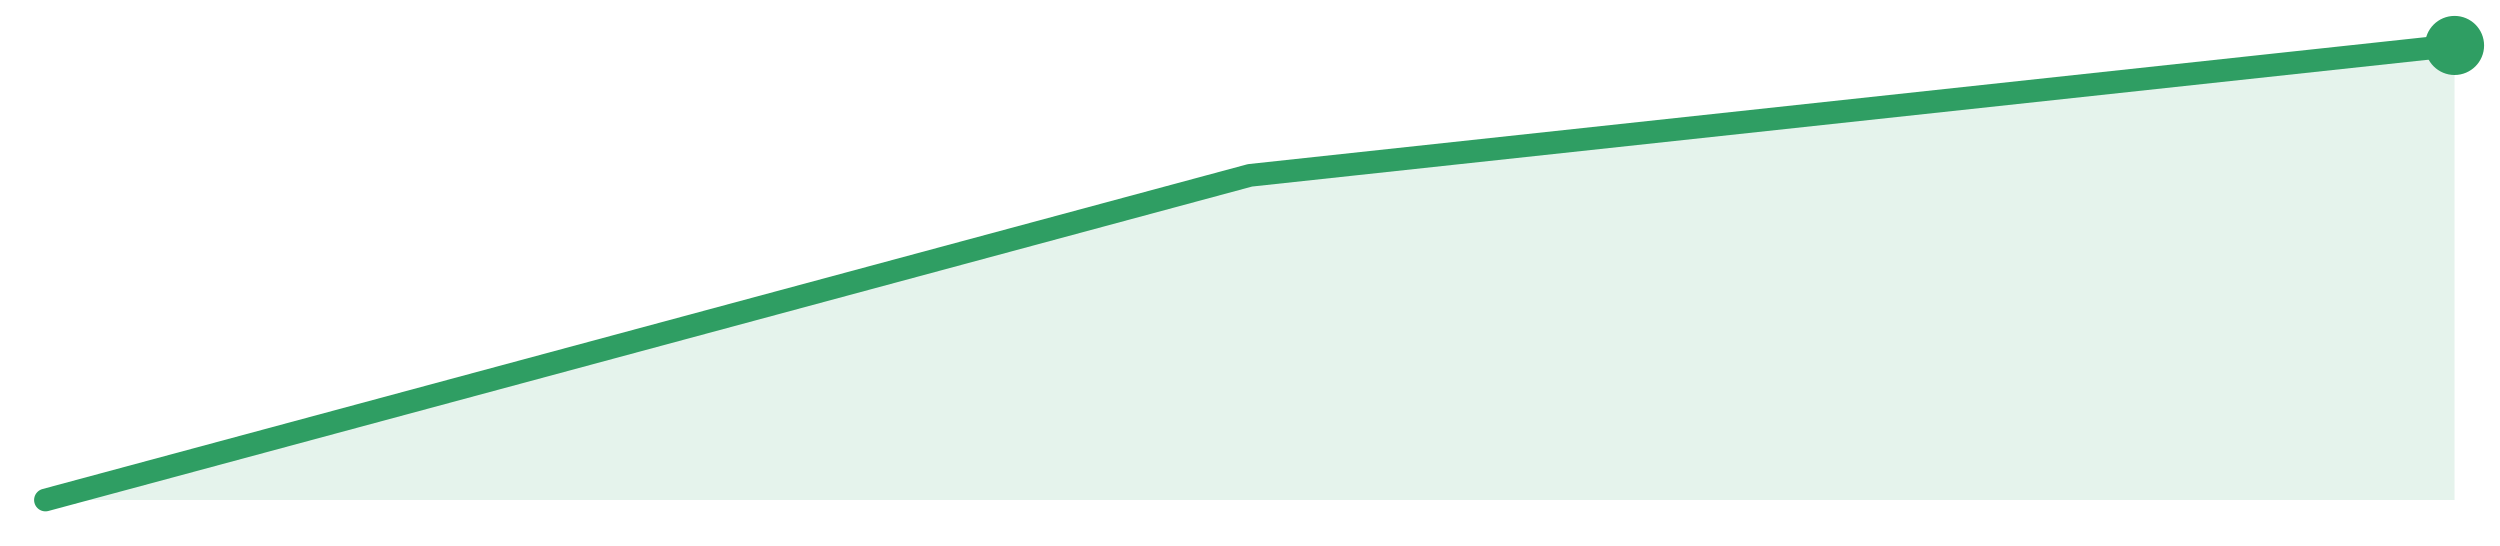
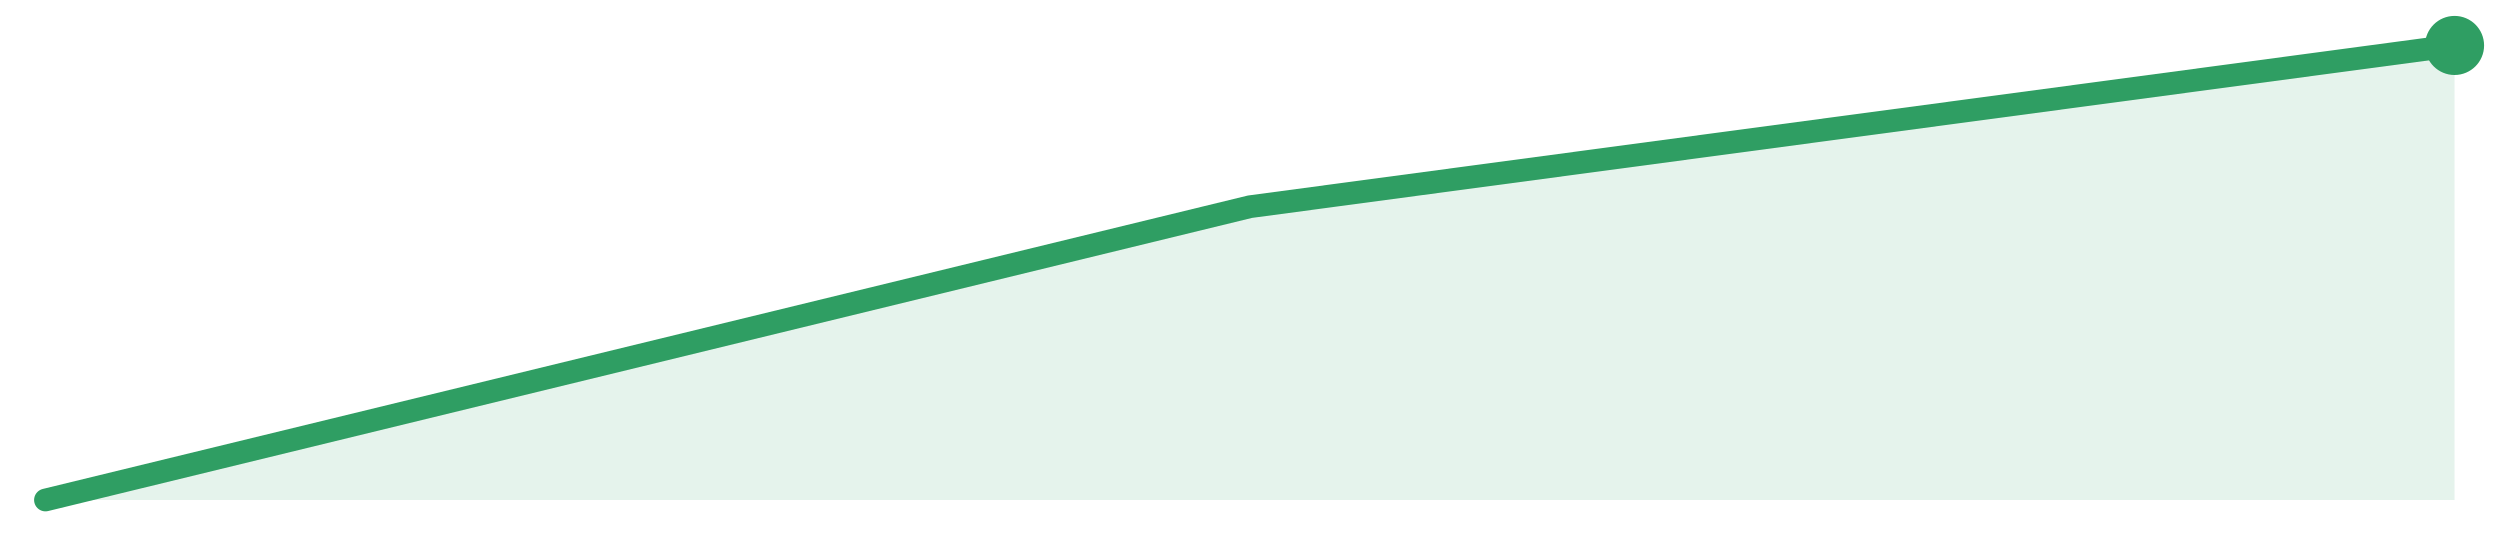
<svg xmlns="http://www.w3.org/2000/svg" width="220" height="48" viewBox="0 0 220 48" role="img" aria-label="trend">
-   <path d="M4.0,44.0 L4.0,44.0 L110.0,15.43 L216.0,4.0 L216.0,44.0 Z" fill="#2f9e631f" />
-   <path d="M4.0,44.0 L110.0,15.43 L216.0,4.0" fill="none" stroke="#2f9e63" stroke-width="2" stroke-linejoin="round" stroke-linecap="round" />
+   <path d="M4.0,44.0 L4.0,44.0 L110.0,18.19 L216.0,4.0 L216.0,44.0 Z" fill="#2f9e631f" />
+   <path d="M4.0,44.0 L110.0,18.19 L216.0,4.0" fill="none" stroke="#2f9e63" stroke-width="2" stroke-linejoin="round" stroke-linecap="round" />
  <circle cx="216.0" cy="4.0" r="2.6" fill="#2f9e63" />
</svg>
